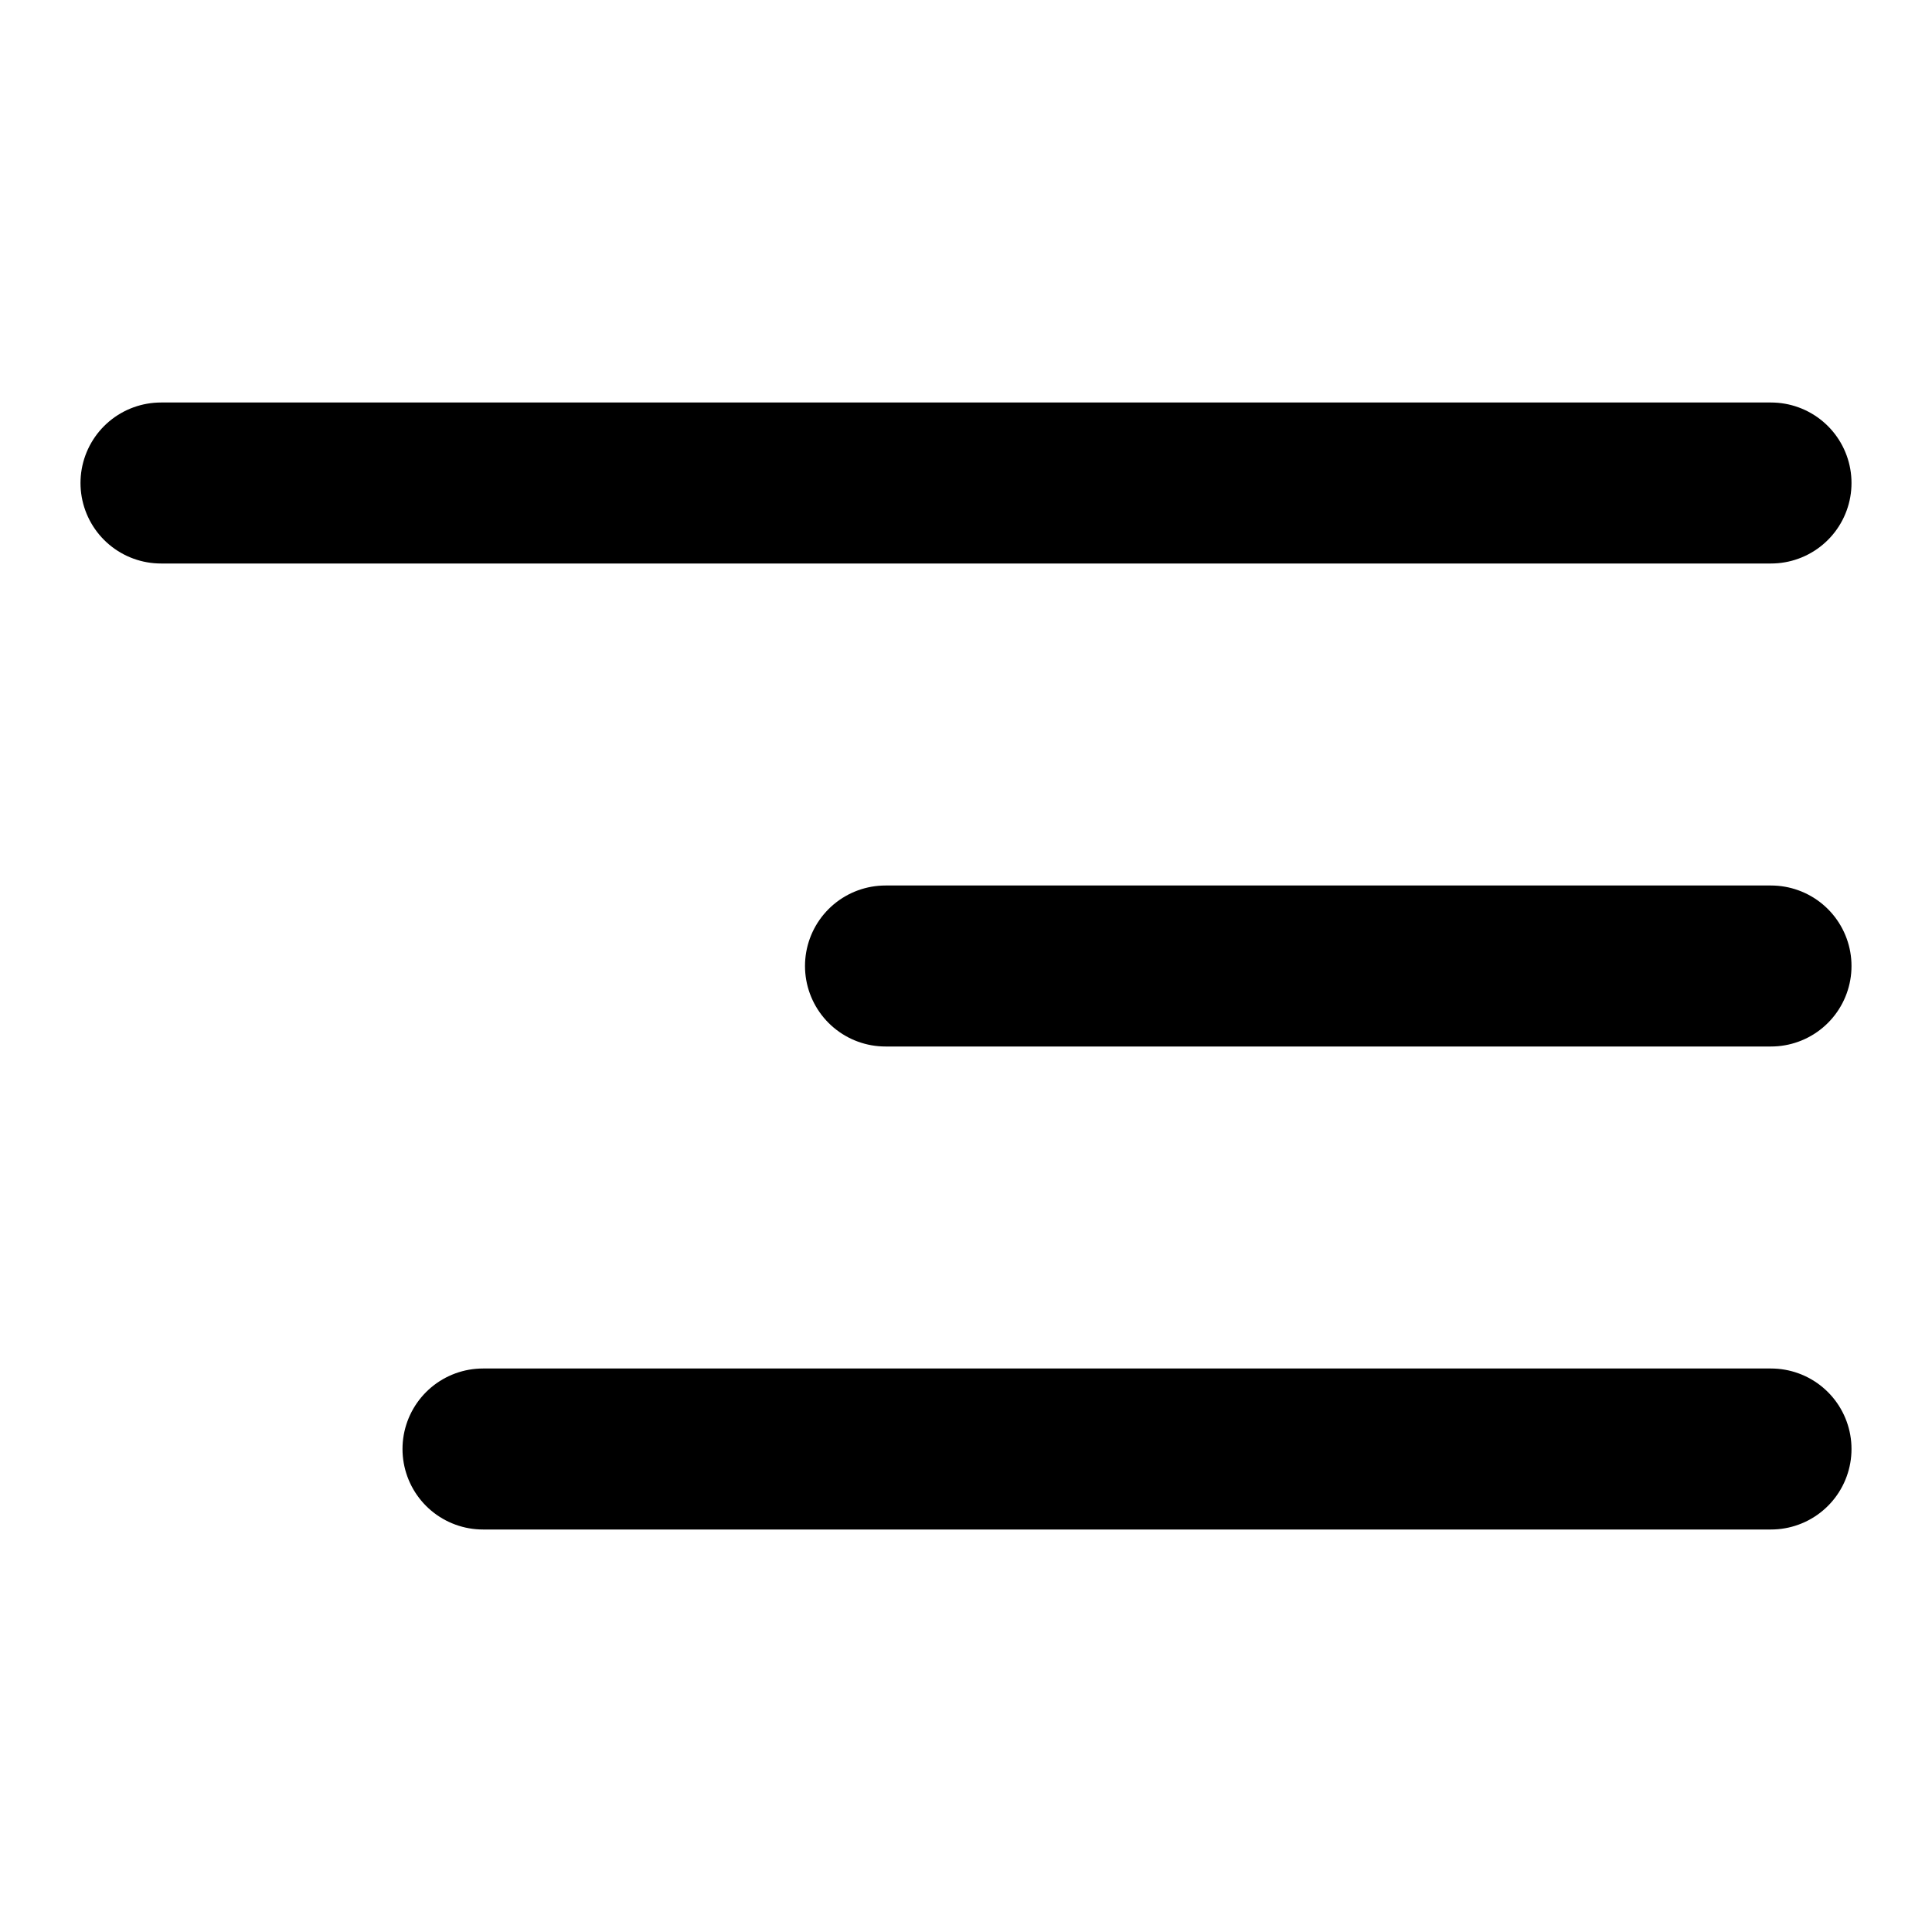
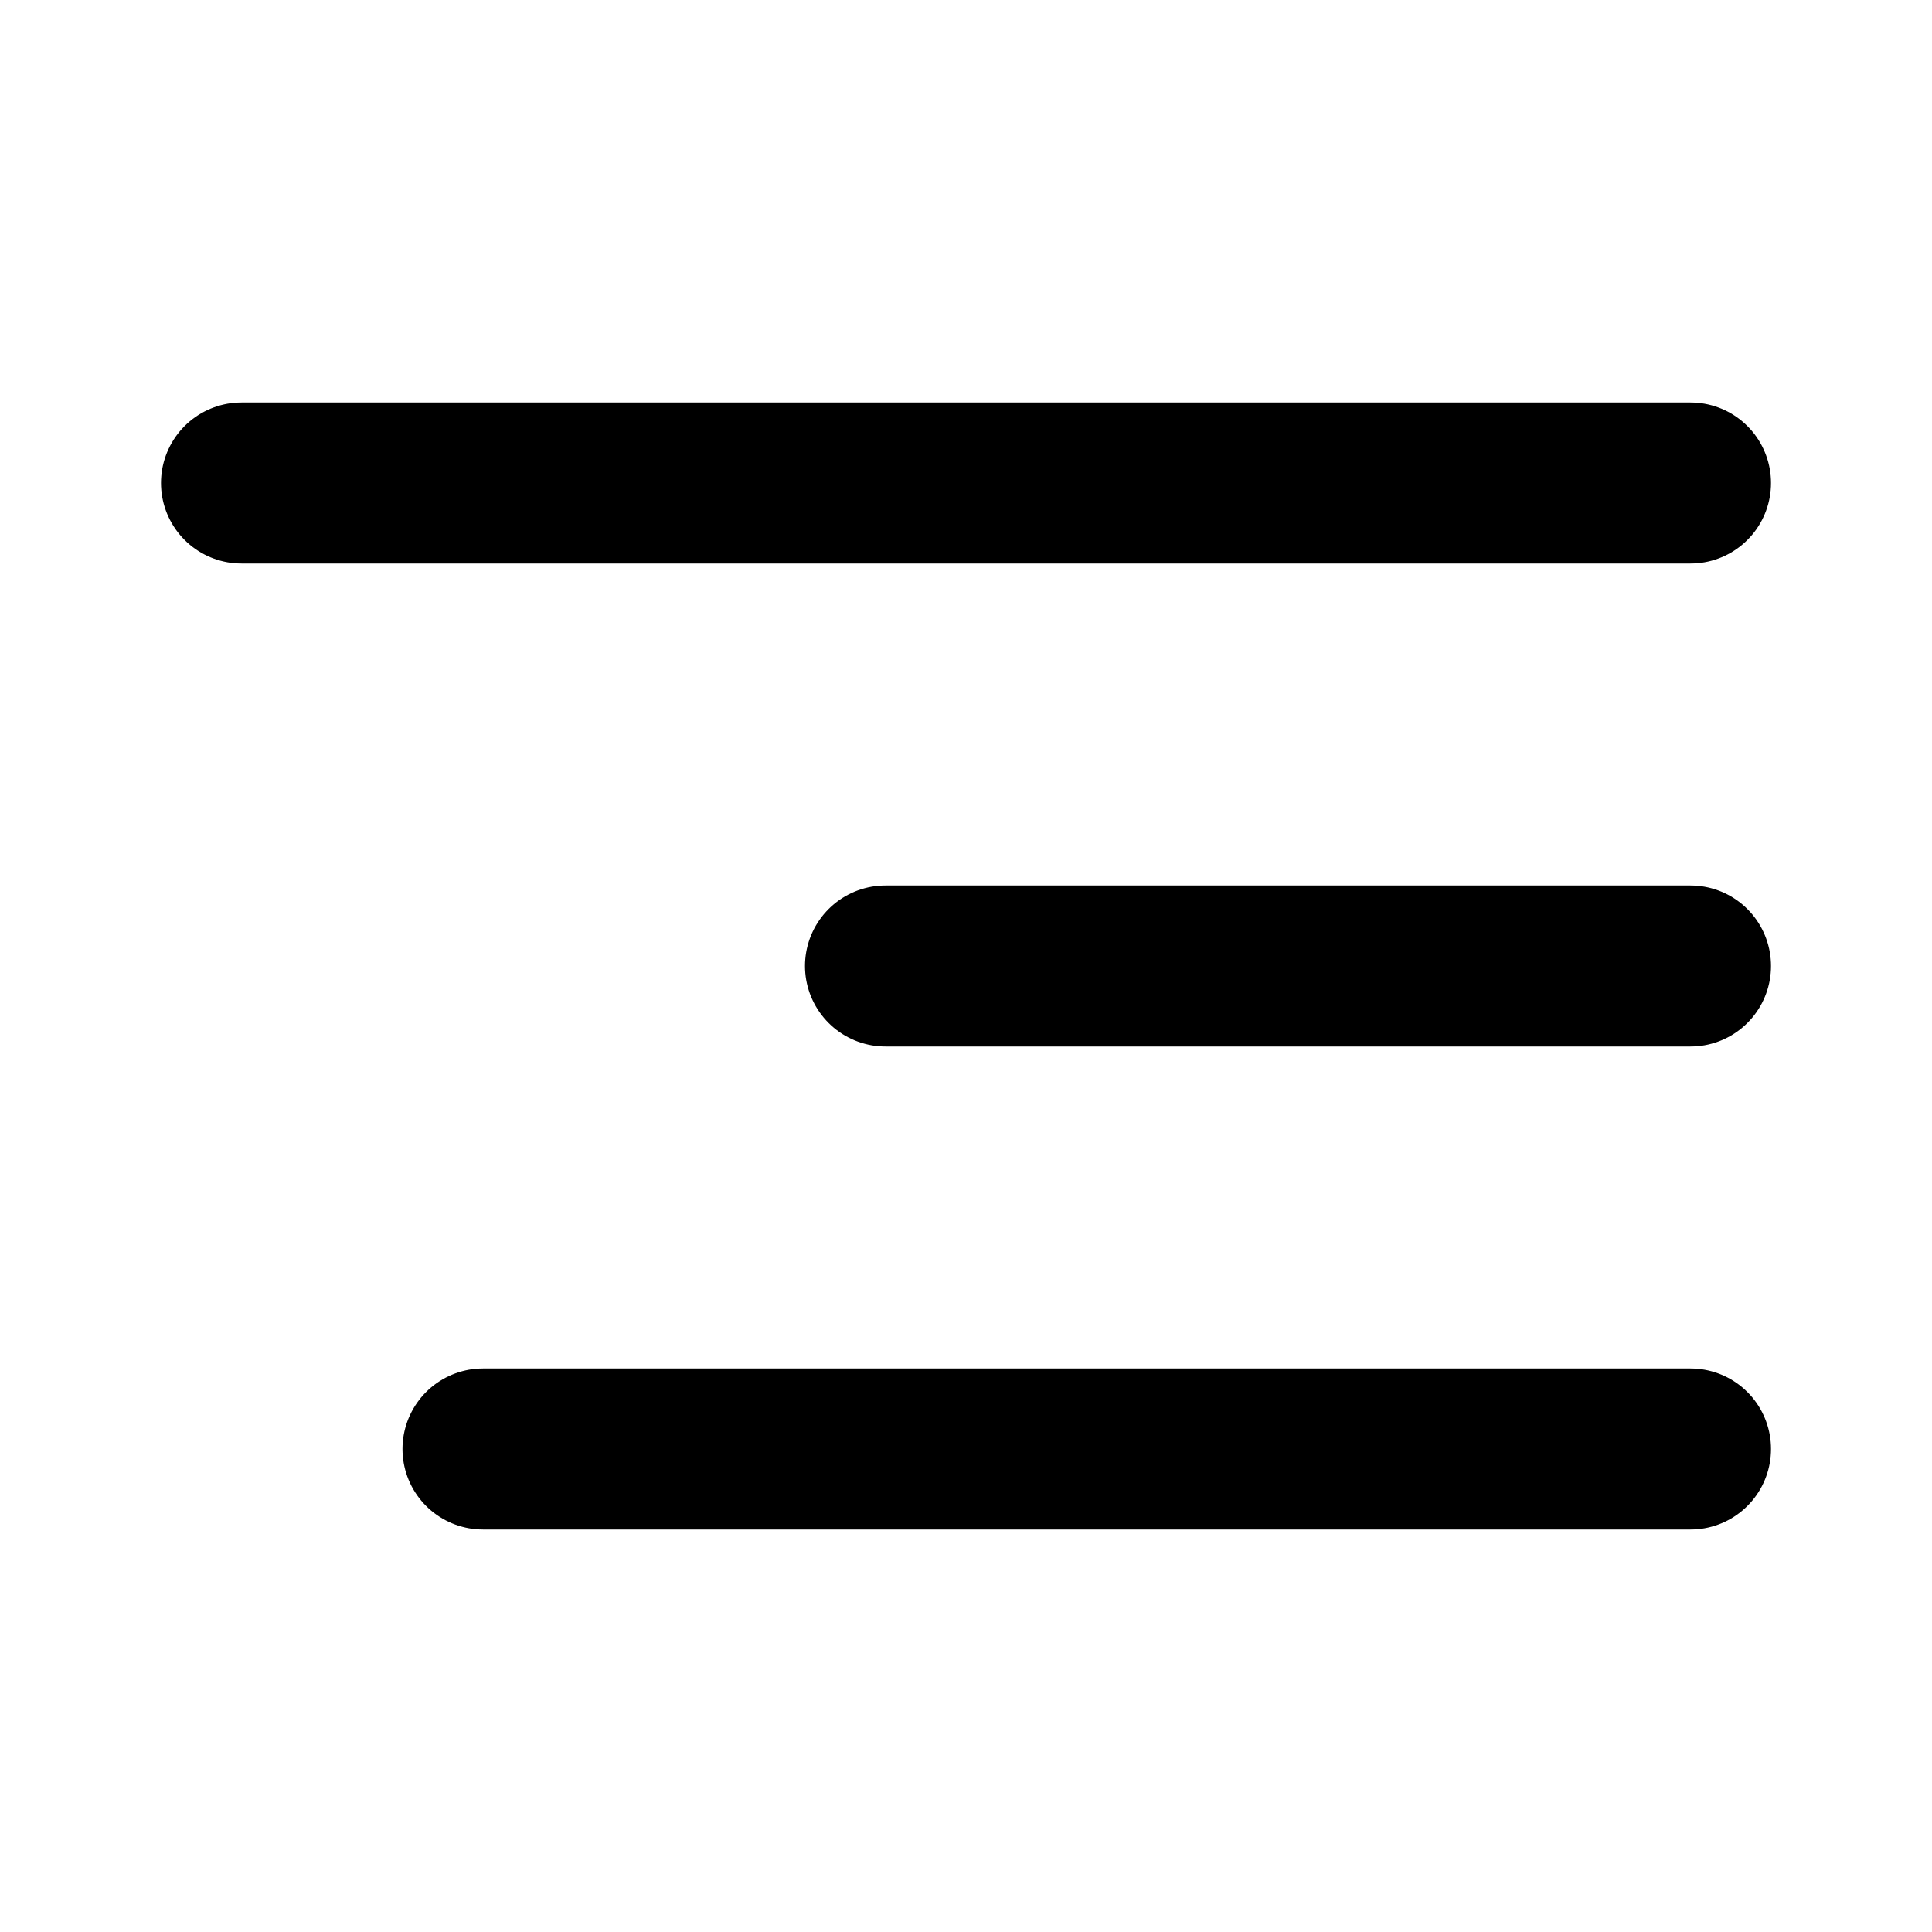
<svg xmlns="http://www.w3.org/2000/svg" width="24" height="24" viewBox="0 0 24 24" fill="none">
-   <path d="M2 6H22M11 12H22M6 18H22" stroke="black" stroke-width="2" stroke-linecap="round" />
+   <path d="M3 6H21M11 12H21M6 18H21" stroke="black" stroke-width="2" stroke-linecap="round" />
</svg>
